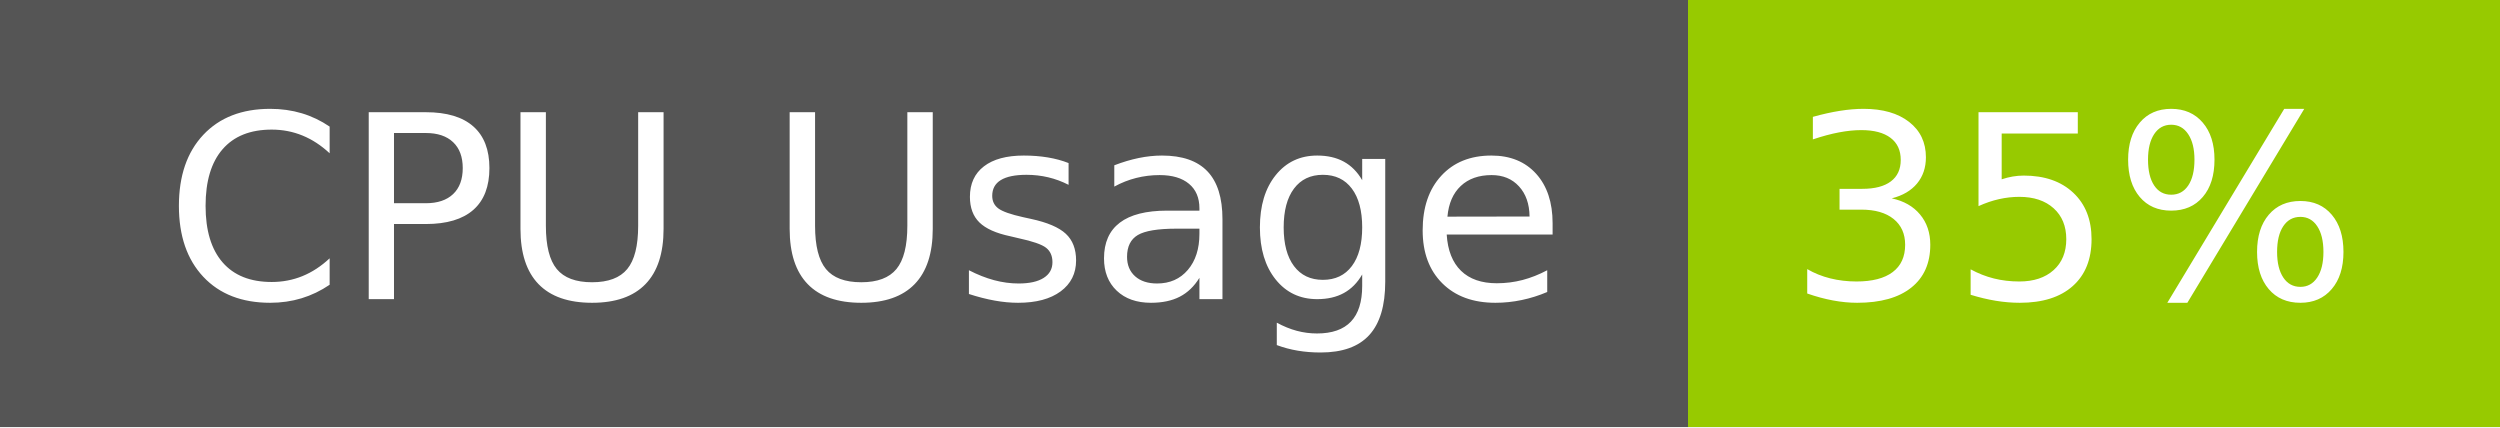
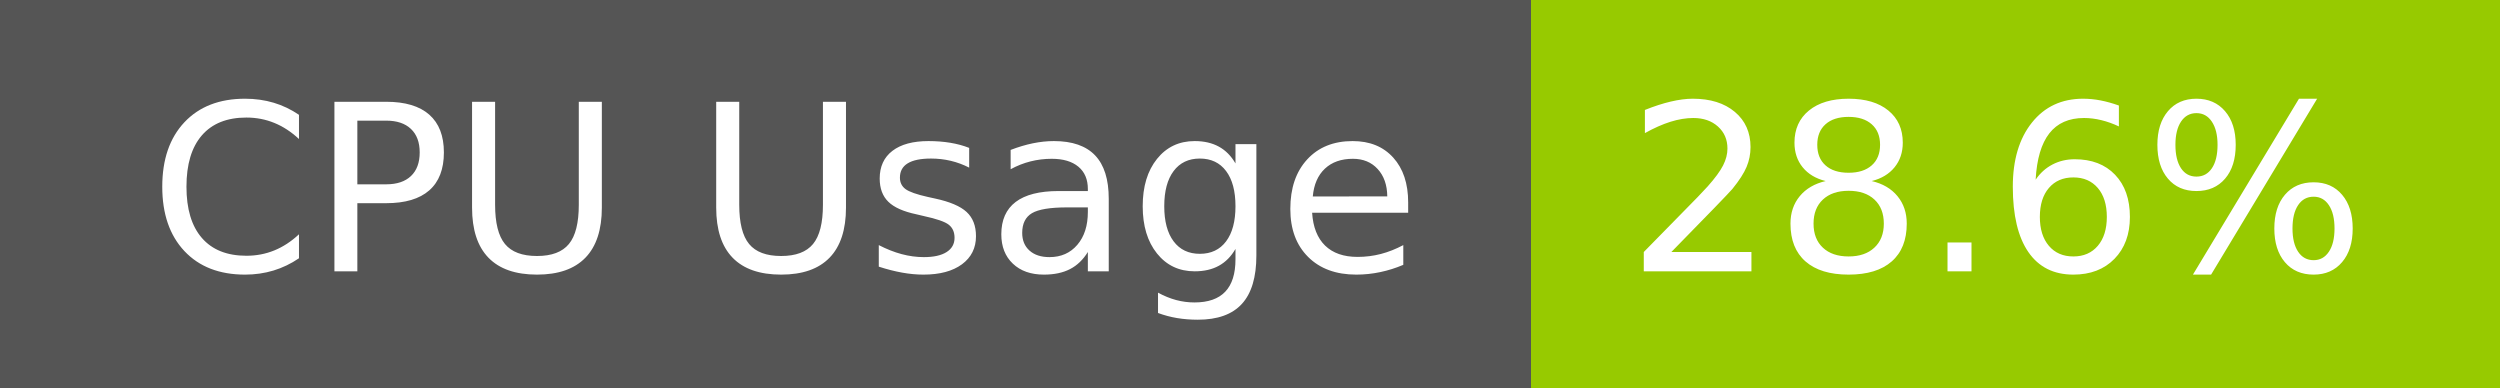
- <svg xmlns="http://www.w3.org/2000/svg" width="117" height="20" role="img" aria-label="CPU Usage: 35%">
+ <svg xmlns="http://www.w3.org/2000/svg" width="129" height="20" role="img" aria-label="CPU Usage: 28.6%">
  <g shape-rendering="crispEdges">
    <rect width="79" height="20" fill="#555" />
-     <rect x="79" width="38" height="20" fill="#97ca00" />
+     <rect x="79" width="50" height="20" fill="#97ca00" />
  </g>
  <g fill="#fff" text-anchor="middle" font-family="Verdana,Geneva,DejaVu Sans,sans-serif" text-rendering="geometricPrecision" font-size="120">
    <text x="405" y="140" transform="scale(.1)" fill="#fff" textLength="665">CPU Usage</text>
-     <text x="970" y="140" transform="scale(.1)" fill="#fff" textLength="276">35%</text>
+     <text x="1030" y="140" transform="scale(.1)" fill="#fff" textLength="390">28.6%</text>
  </g>
</svg>
